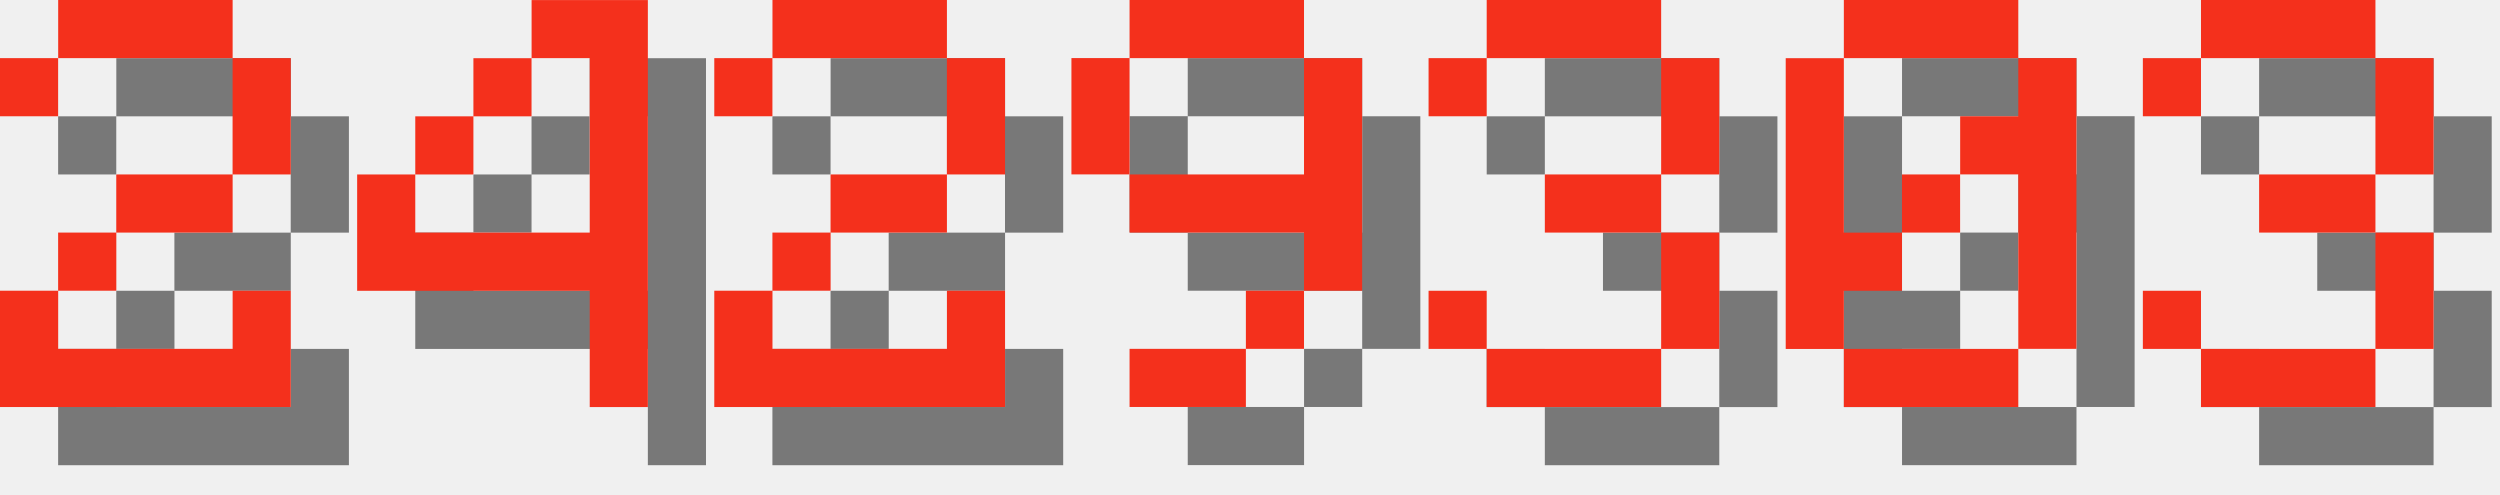
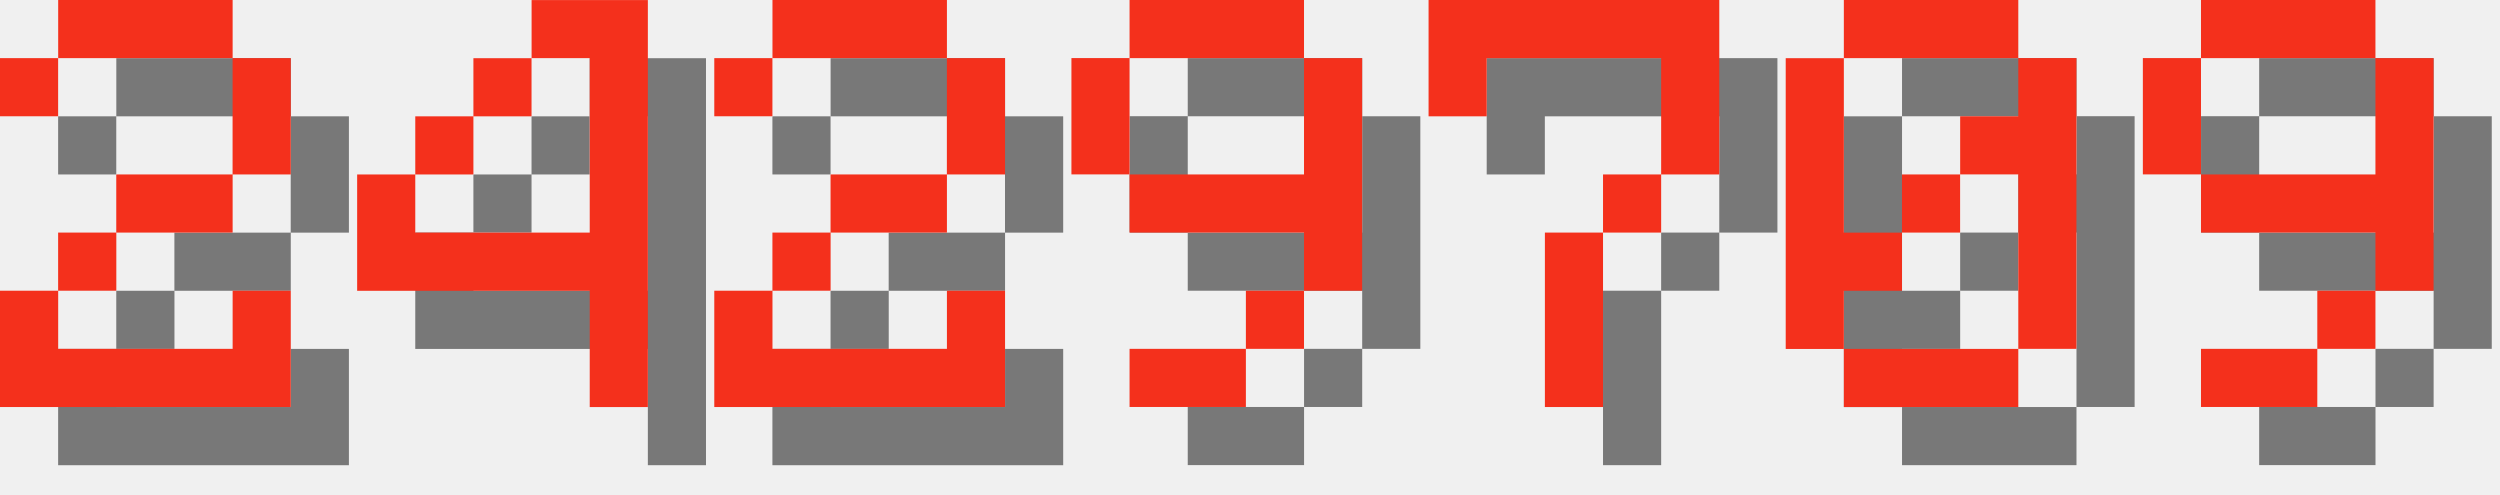
<svg xmlns="http://www.w3.org/2000/svg" version="1.1" width="182.0" height="36">
  <style>
        .text-foreground {
            fill: #F4301C;
        }
        .text-shadow {
            fill: #000000;
            fill-opacity: 0.5;
        }
    </style>
  <g class="digit" id="digit_2" transform="translate(0.0, 0), scale(4)">
    <path id="digit_2_shadow" class="text-shadow" d="m1.058 2.117v1.058h1.058v-1.058h3.175v2.117h-2.117v1.058h-1.058v1.058h-1.058v2.117h5.292v-2.117h-1.058v1.058h-3.175v-1.058h1.058v-1.058h2.117v-1.058h1.058v-2.117h-1.058v-1.058h-3.175v1.058h-1.058z" fill-opacity=".5" style="paint-order:stroke fill markers" />
    <path id="digit_2_fg" class="text-foreground" d="m0 1.058v1.058h1.058v-1.058h3.175v2.117h-2.117v1.058h-1.058v1.058h-1.058v2.117h5.292v-2.117h-1.058v1.058h-3.175v-1.058h1.058v-1.058h2.117v-1.058h1.058v-2.117h-1.058v-1.058h-3.175v1.058h-1.058z" fill="#fff" style="paint-order:stroke fill markers" />
  </g>
  <g class="digit" id="digit_4" transform="translate(26.0, 0), scale(4)">
    <path id="digit_4_shadow" class="text-shadow" d="m4.233 1.058v1.058h1.058v3.175h-3.175v-1.058h-1.058v2.117h4.233v2.117h1.058v-7.408h-2.117zm-2.117 3.175h1.058v-1.058h-1.058v1.058zm1.058-1.058h1.058v-1.058h-1.058v1.058z" fill-opacity=".5" style="paint-order:stroke fill markers" />
    <path id="digit_4_fg" class="text-foreground" d="m3.175 0v1.058h1.058v3.175h-3.175v-1.058h-1.058v2.117h4.233v2.117h1.058v-7.408h-2.117zm-2.117 3.175h1.058v-1.058h-1.058v1.058zm1.058-1.058h1.058v-1.058h-1.058v1.058z" fill="#fff" style="paint-order:stroke fill markers" />
  </g>
  <g class="digit" id="digit_2" transform="translate(52.0, 0), scale(4)">
    <path id="digit_2_shadow" class="text-shadow" d="m1.058 2.117v1.058h1.058v-1.058h3.175v2.117h-2.117v1.058h-1.058v1.058h-1.058v2.117h5.292v-2.117h-1.058v1.058h-3.175v-1.058h1.058v-1.058h2.117v-1.058h1.058v-2.117h-1.058v-1.058h-3.175v1.058h-1.058z" fill-opacity=".5" style="paint-order:stroke fill markers" />
    <path id="digit_2_fg" class="text-foreground" d="m0 1.058v1.058h1.058v-1.058h3.175v2.117h-2.117v1.058h-1.058v1.058h-1.058v2.117h5.292v-2.117h-1.058v1.058h-3.175v-1.058h1.058v-1.058h2.117v-1.058h1.058v-2.117h-1.058v-1.058h-3.175v1.058h-1.058z" fill="#fff" style="paint-order:stroke fill markers" />
  </g>
  <g class="digit" id="digit_9" transform="translate(78.0, 0), scale(4)">
    <path id="digit_9_shadow" class="text-shadow" d="m2.117 1.058v1.058h3.175v-1.058h-3.175zm3.175 1.058v2.117h-3.175v1.058h3.175v1.058h1.058v-4.233h-1.058zm0 4.233h-1.058v1.058h1.058v-1.058zm-1.058 1.058h-2.117v1.058h2.117v-1.058zm-2.117-3.175v-2.117h-1.058v2.117h1.058z" fill-opacity=".5" style="paint-order:stroke fill markers" />
    <path id="digit_9_fg" class="text-foreground" d="m1.058 0v1.058h3.175v-1.058h-3.175zm3.175 1.058v2.117h-3.175v1.058h3.175v1.058h1.058v-4.233h-1.058zm0 4.233h-1.058v1.058h1.058v-1.058zm-1.058 1.058h-2.117v1.058h2.117v-1.058zm-2.117-3.175v-2.117h-1.058v2.117h1.058z" fill="#fff" style="paint-order:stroke fill markers" />
  </g>
-   <g class="digit" id="digit_3" transform="translate(104.0, 0), scale(4)">
-     <path id="digit_3_shadow" class="text-shadow" d="m1.058 2.117v1.058h1.058v-1.058h3.175v2.117h-2.117v1.058h2.117v2.117h-3.175v-1.058h-1.058v1.058h1.058v1.058h3.175v-1.058h1.058v-2.117h-1.058v-1.058h1.058v-2.117h-1.058v-1.058h-3.175v1.058h-1.058z" fill-opacity=".5" style="paint-order:stroke fill markers" />
-     <path id="digit_3_fg" class="text-foreground" d="m0 1.058v1.058h1.058v-1.058h3.175v2.117h-2.117v1.058h2.117v2.117h-3.175v-1.058h-1.058v1.058h1.058v1.058h3.175v-1.058h1.058v-2.117h-1.058v-1.058h1.058v-2.117h-1.058v-1.058h-3.175v1.058h-1.058z" fill="#fff" style="paint-order:stroke fill markers" />
+   <g class="digit" id="digit_7" transform="translate(104.0, 0), scale(4)">
+     <path id="digit_7_shadow" class="text-shadow" d="m1.058 1.058 2e-6 2.117h1.058v-1.058h3.175v1.058l2e-7 1.058h-1.058v1.058h-1.058l4e-7 3.175 1.058 1e-7v-3.175h1.058v-1.058h1.058l5e-7 -1.058v-2.117z" fill-opacity=".5" style="paint-order:stroke fill markers" />
+     <path id="digit_7_fg" class="text-foreground" d="m0 0 2e-6 2.117h1.058v-1.058h3.175v1.058l2e-7 1.058h-1.058v1.058h-1.058l4e-7 3.175 1.058 1e-7v-3.175h1.058v-1.058h1.058l5e-7 -1.058v-2.117z" fill="#fff" style="paint-order:stroke fill markers" />
  </g>
  <g class="digit" id="digit_0" transform="translate(130.0, 0), scale(4)">
    <path id="digit_0_shadow" class="text-shadow" d="m2.117 1.058v1.058h3.175v-1.058h-3.175zm3.175 1.058v1.058h-1.058v1.058h1.058v3.175h1.058v-5.292h-1.058zm0 5.292h-3.175v1.058h3.175v-1.058zm-3.175 0v-1.058h1.058v-1.058h-1.058v-3.175h-1.058v5.292h1.058zm1.058-2.117h1.058v-1.058h-1.058v1.058z" fill-opacity=".5" style="paint-order:stroke fill markers" />
    <path id="digit_0_fg" class="text-foreground" d="m1.058 0v1.058h3.175v-1.058h-3.175zm3.175 1.058v1.058h-1.058v1.058h1.058v3.175h1.058v-5.292h-1.058zm0 5.292h-3.175v1.058h3.175v-1.058zm-3.175 0v-1.058h1.058v-1.058h-1.058v-3.175h-1.058v5.292h1.058zm1.058-2.117h1.058v-1.058h-1.058v1.058z" fill="#fff" style="paint-order:stroke fill markers" />
  </g>
-   <g class="digit" id="digit_3" transform="translate(156.0, 0), scale(4)">
-     <path id="digit_3_shadow" class="text-shadow" d="m1.058 2.117v1.058h1.058v-1.058h3.175v2.117h-2.117v1.058h2.117v2.117h-3.175v-1.058h-1.058v1.058h1.058v1.058h3.175v-1.058h1.058v-2.117h-1.058v-1.058h1.058v-2.117h-1.058v-1.058h-3.175v1.058h-1.058z" fill-opacity=".5" style="paint-order:stroke fill markers" />
-     <path id="digit_3_fg" class="text-foreground" d="m0 1.058v1.058h1.058v-1.058h3.175v2.117h-2.117v1.058h2.117v2.117h-3.175v-1.058h-1.058v1.058h1.058v1.058h3.175v-1.058h1.058v-2.117h-1.058v-1.058h1.058v-2.117h-1.058v-1.058h-3.175v1.058h-1.058z" fill="#fff" style="paint-order:stroke fill markers" />
+   <g class="digit" id="digit_9" transform="translate(156.0, 0), scale(4)">
+     <path id="digit_9_shadow" class="text-shadow" d="m2.117 1.058v1.058h3.175v-1.058h-3.175zm3.175 1.058v2.117h-3.175v1.058h3.175v1.058h1.058v-4.233h-1.058zm0 4.233h-1.058v1.058h1.058v-1.058zm-1.058 1.058h-2.117v1.058h2.117v-1.058zm-2.117-3.175v-2.117h-1.058v2.117h1.058z" fill-opacity=".5" style="paint-order:stroke fill markers" />
+     <path id="digit_9_fg" class="text-foreground" d="m1.058 0v1.058h3.175v-1.058h-3.175zm3.175 1.058v2.117h-3.175v1.058h3.175v1.058h1.058v-4.233h-1.058zm0 4.233h-1.058v1.058h1.058v-1.058zm-1.058 1.058h-2.117v1.058h2.117v-1.058zm-2.117-3.175v-2.117h-1.058v2.117h1.058z" fill="#fff" style="paint-order:stroke fill markers" />
  </g>
</svg>
